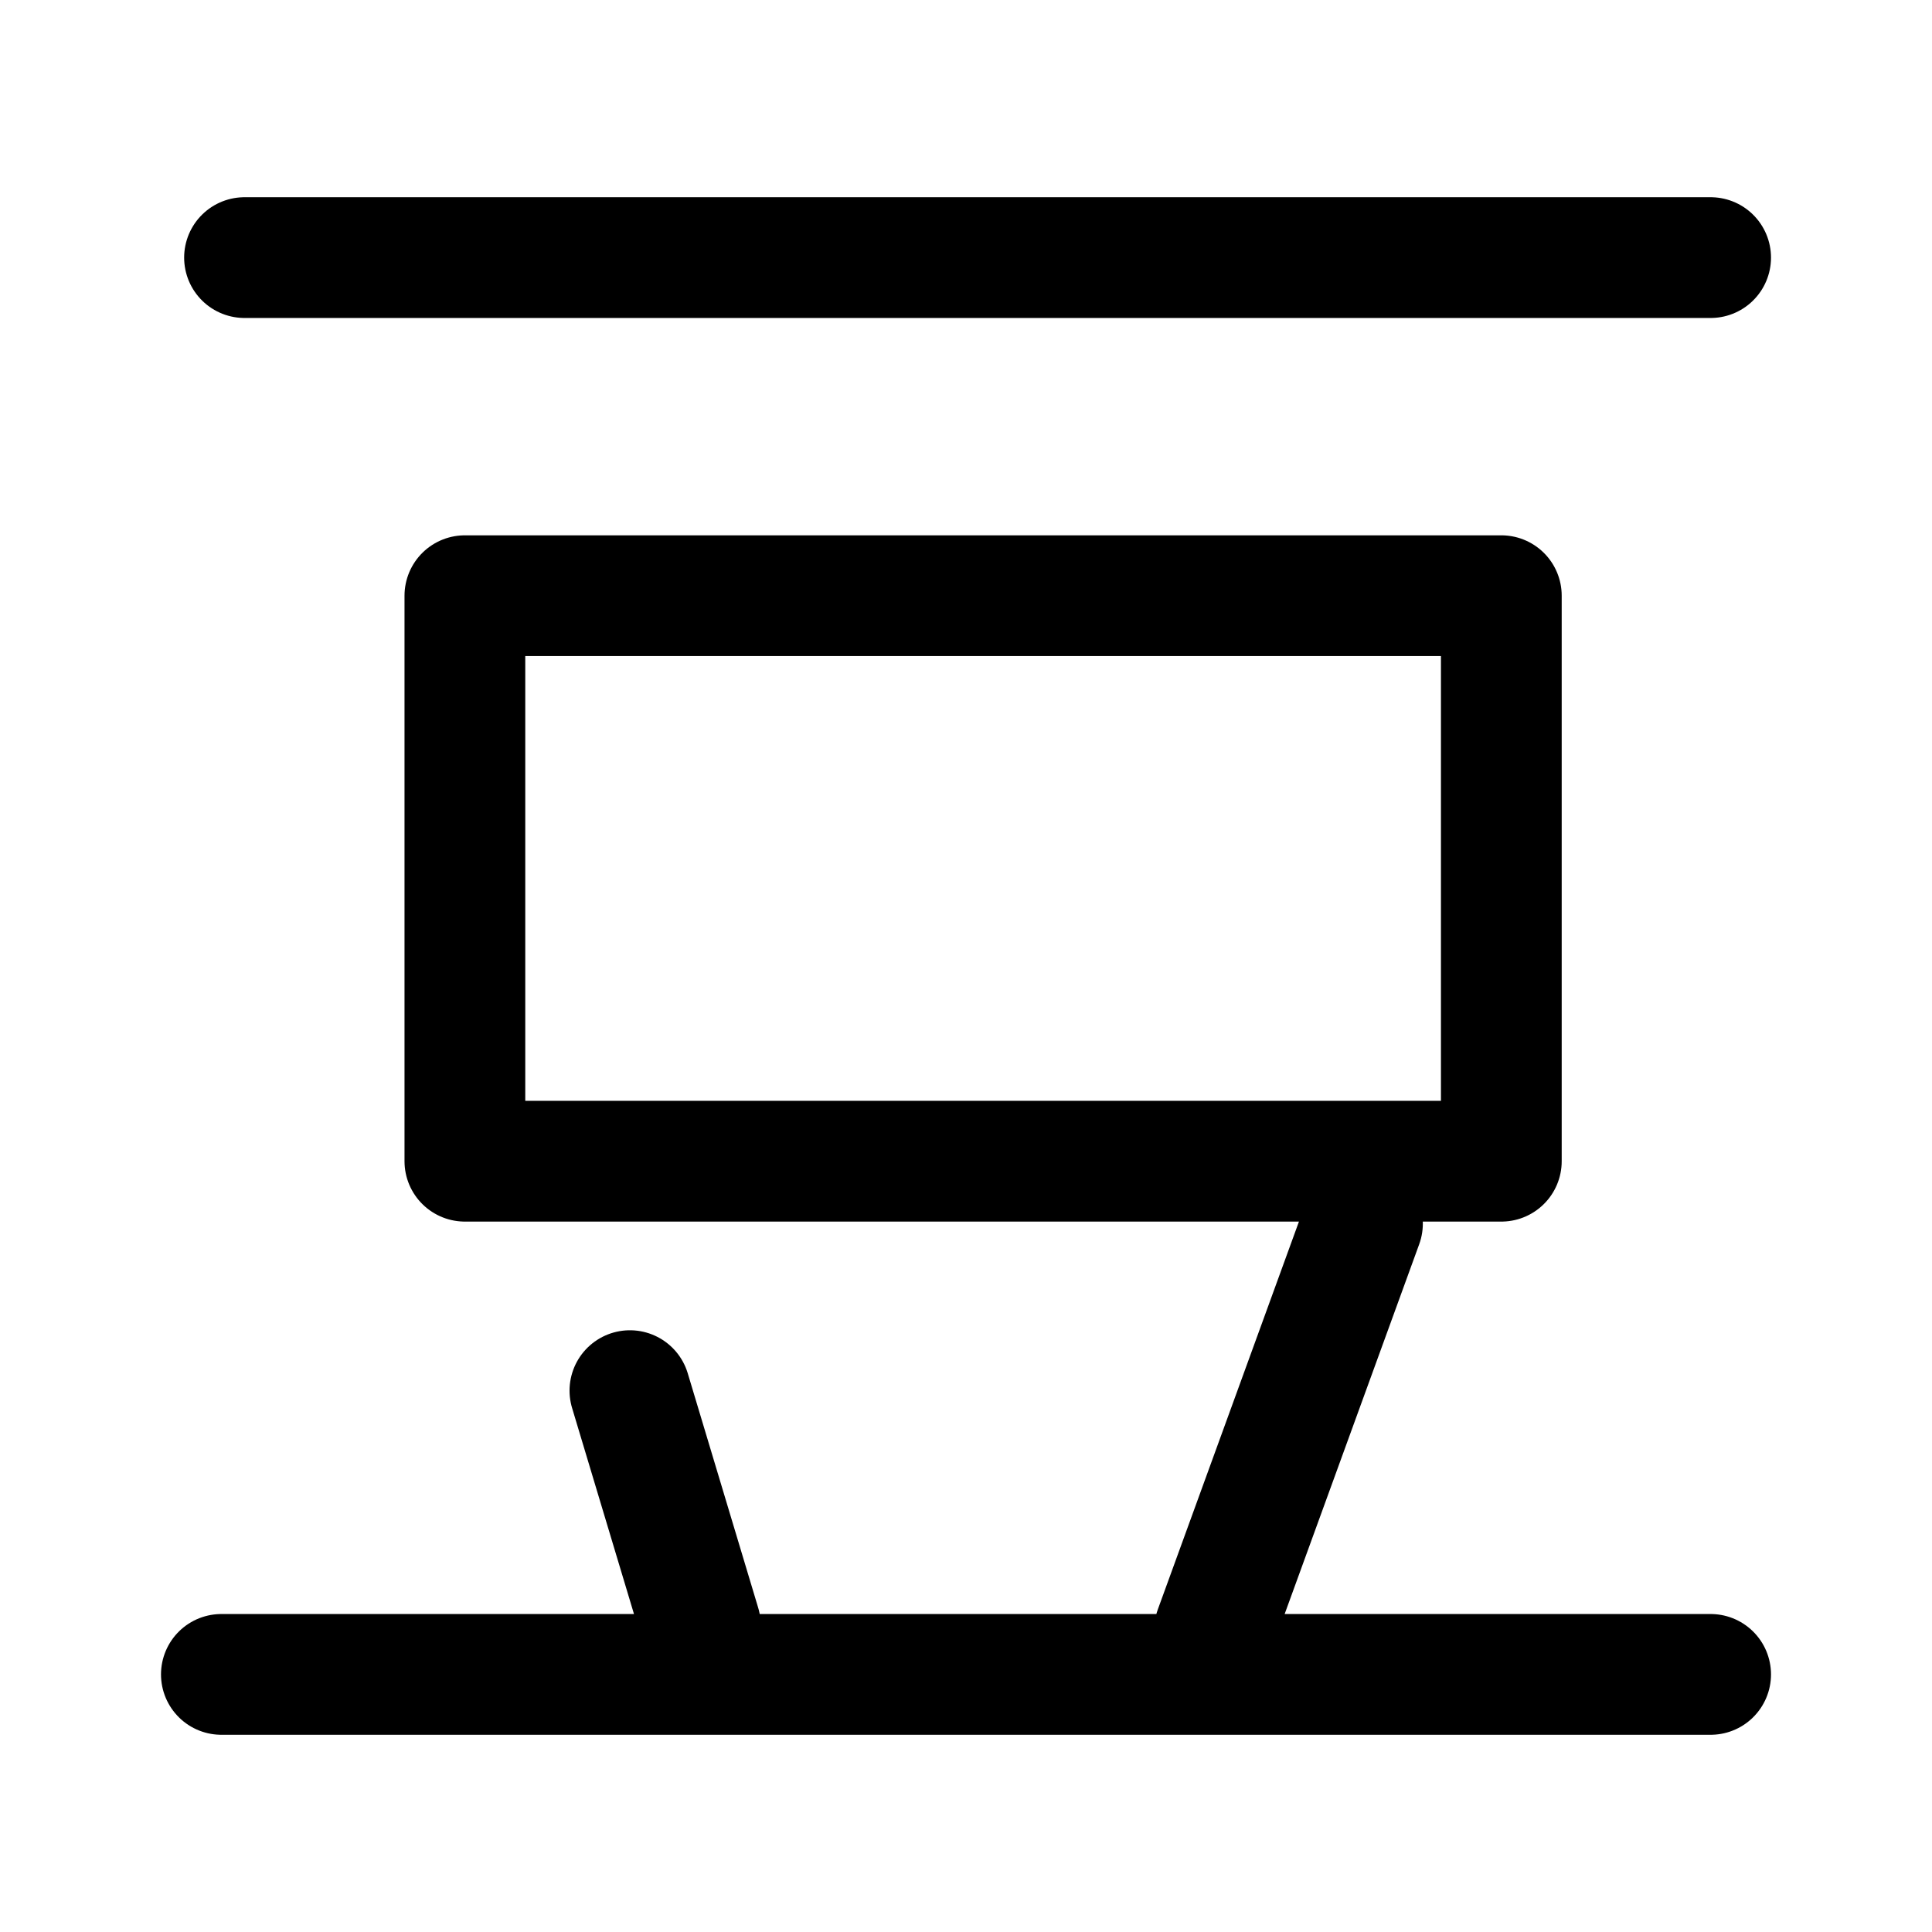
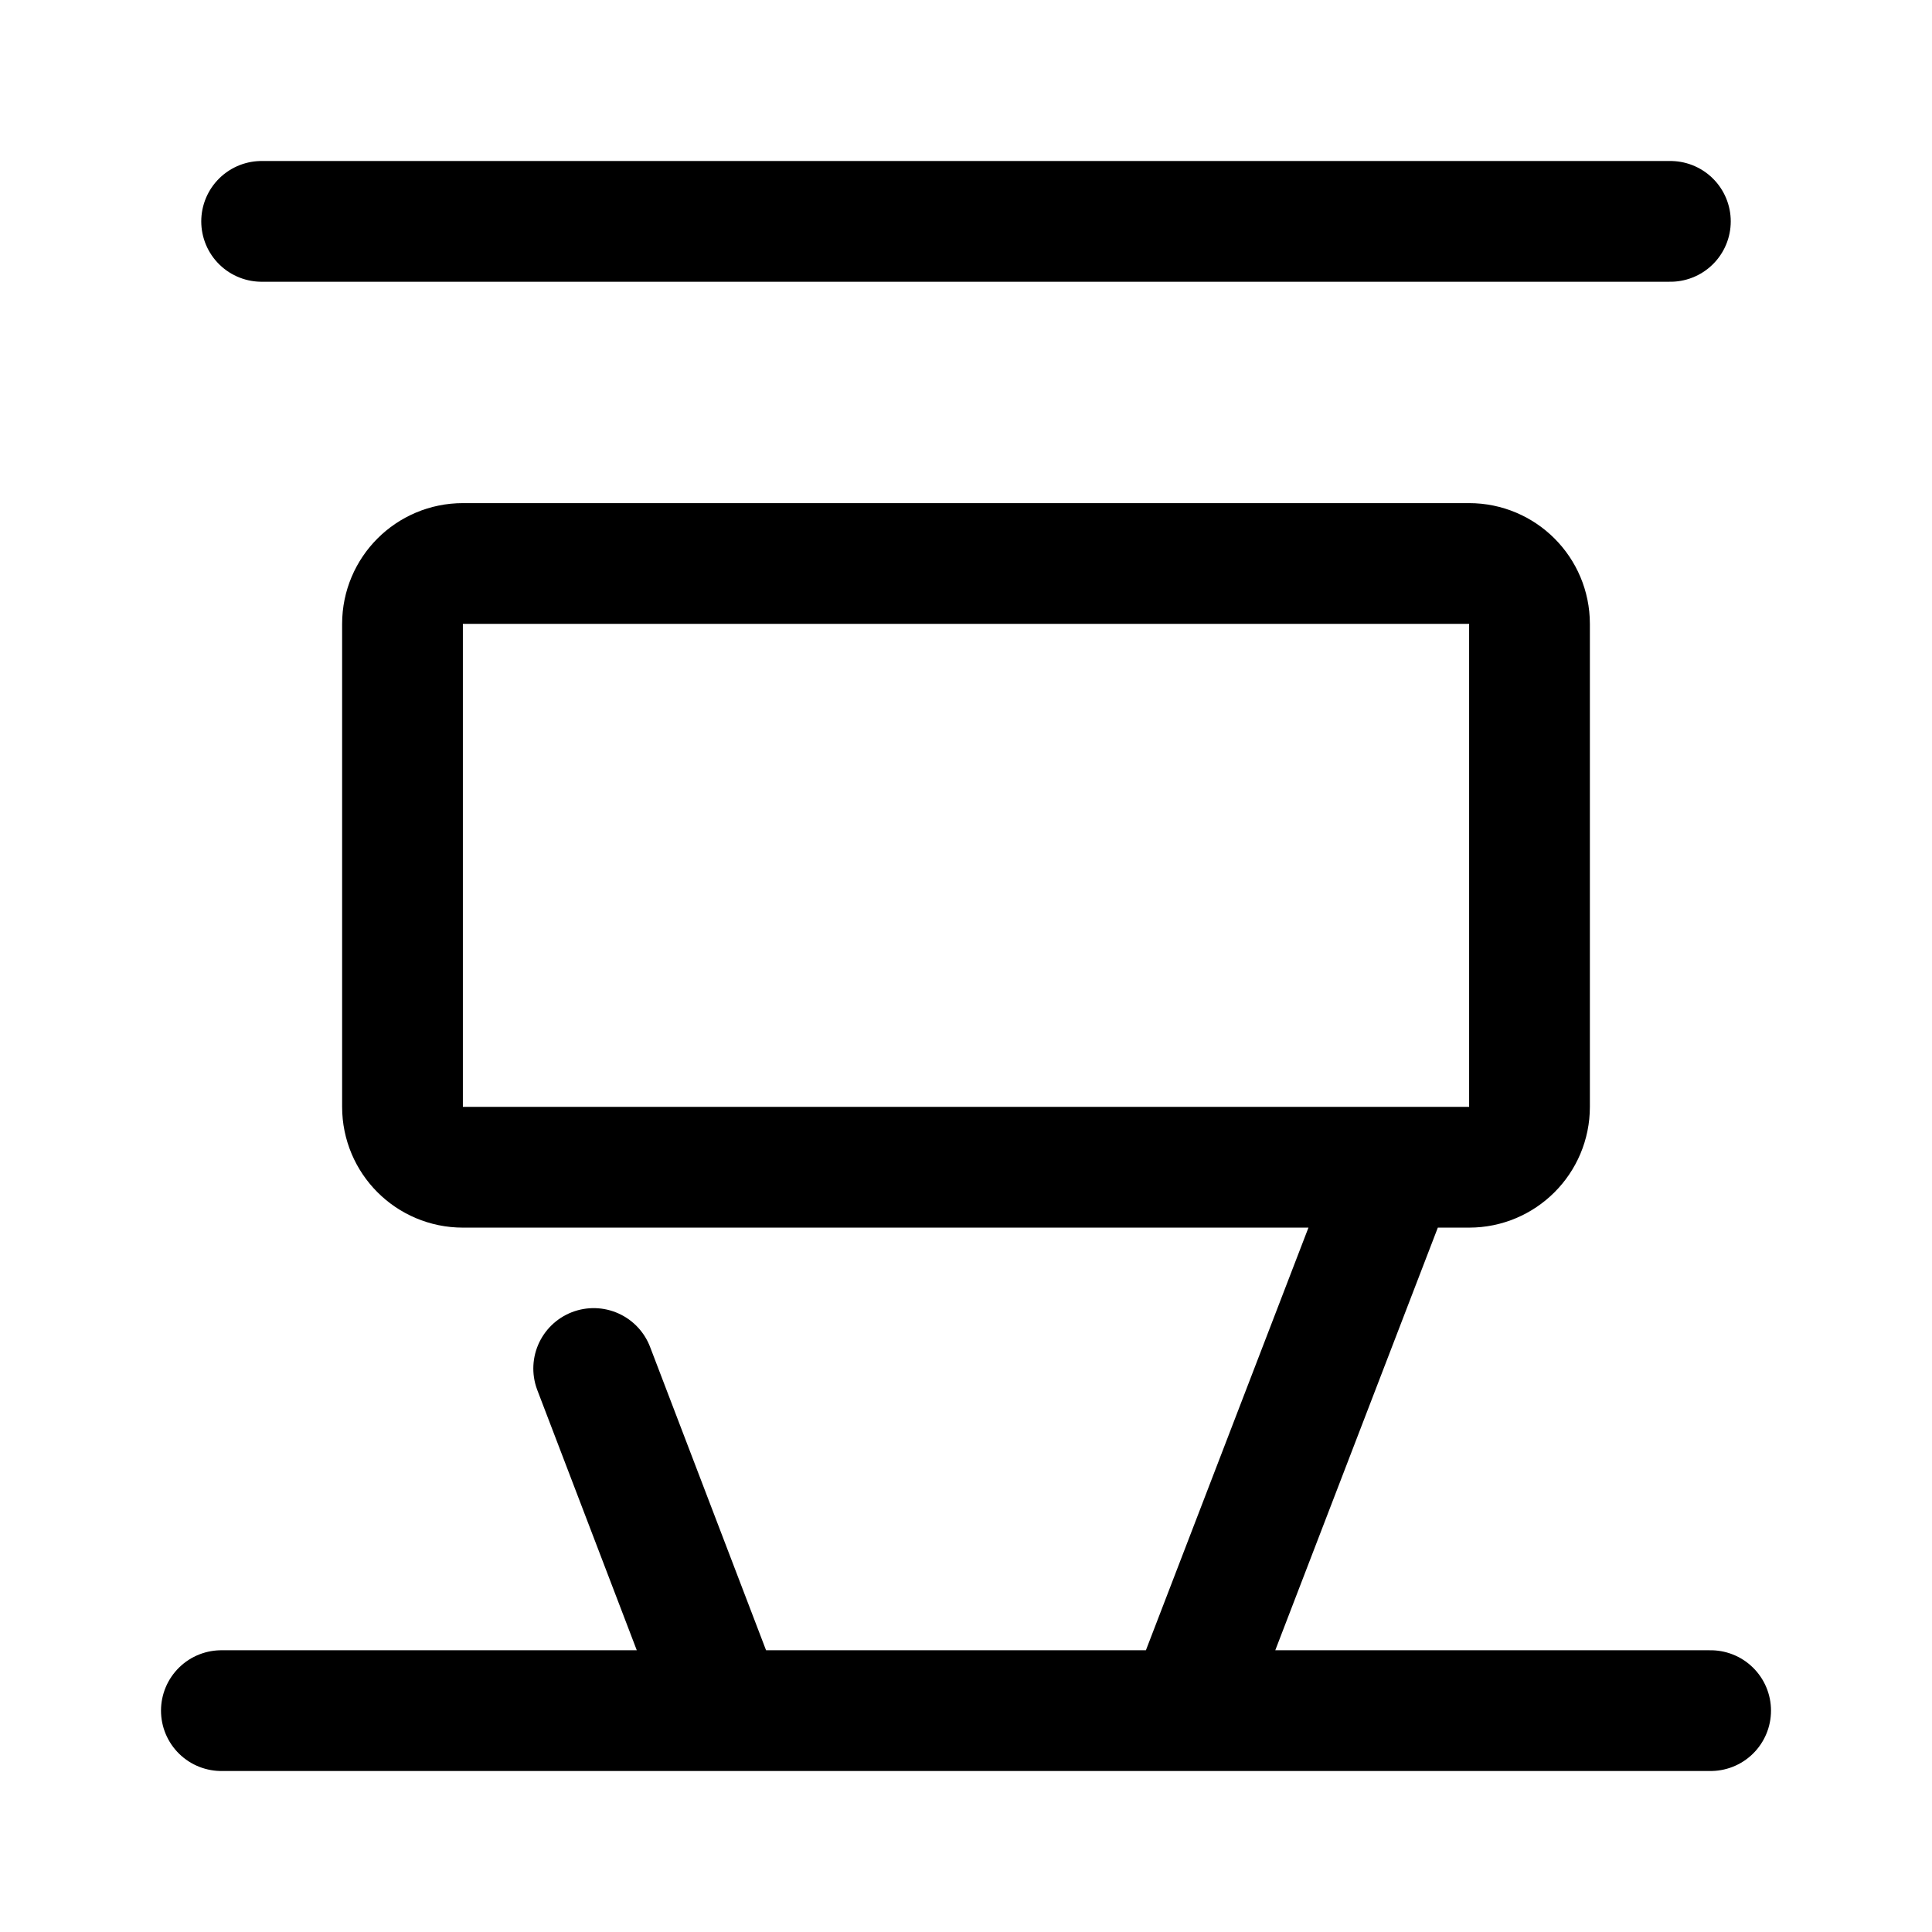
- <svg xmlns="http://www.w3.org/2000/svg" width="192" height="192" viewBox="0 0 192 192">
-   <path fill="none" stroke="#000" stroke-linecap="round" stroke-linejoin="round" stroke-width="12" d="M24.3 25.6H170M46.2 59.2h103v56.2h-103zM22 166.4h148M62.6 138.2l7 23.3m65.8-39.9L120.7 162" />
+ <svg xmlns="http://www.w3.org/2000/svg" width="192" height="192" viewBox="0 0 192 192" fill="none">
+   <path d="M22 170h148M59 136l13 34m66-52-20 52M40 62a6 6 0 0 1 6-6h100a6 6 0 0 1 6 6v48a6 6 0 0 1-6 6H46a6 6 0 0 1-6-6V62ZM26 22h140" stroke="#000" stroke-width="12" stroke-linecap="round" stroke-linejoin="round" />
</svg>
